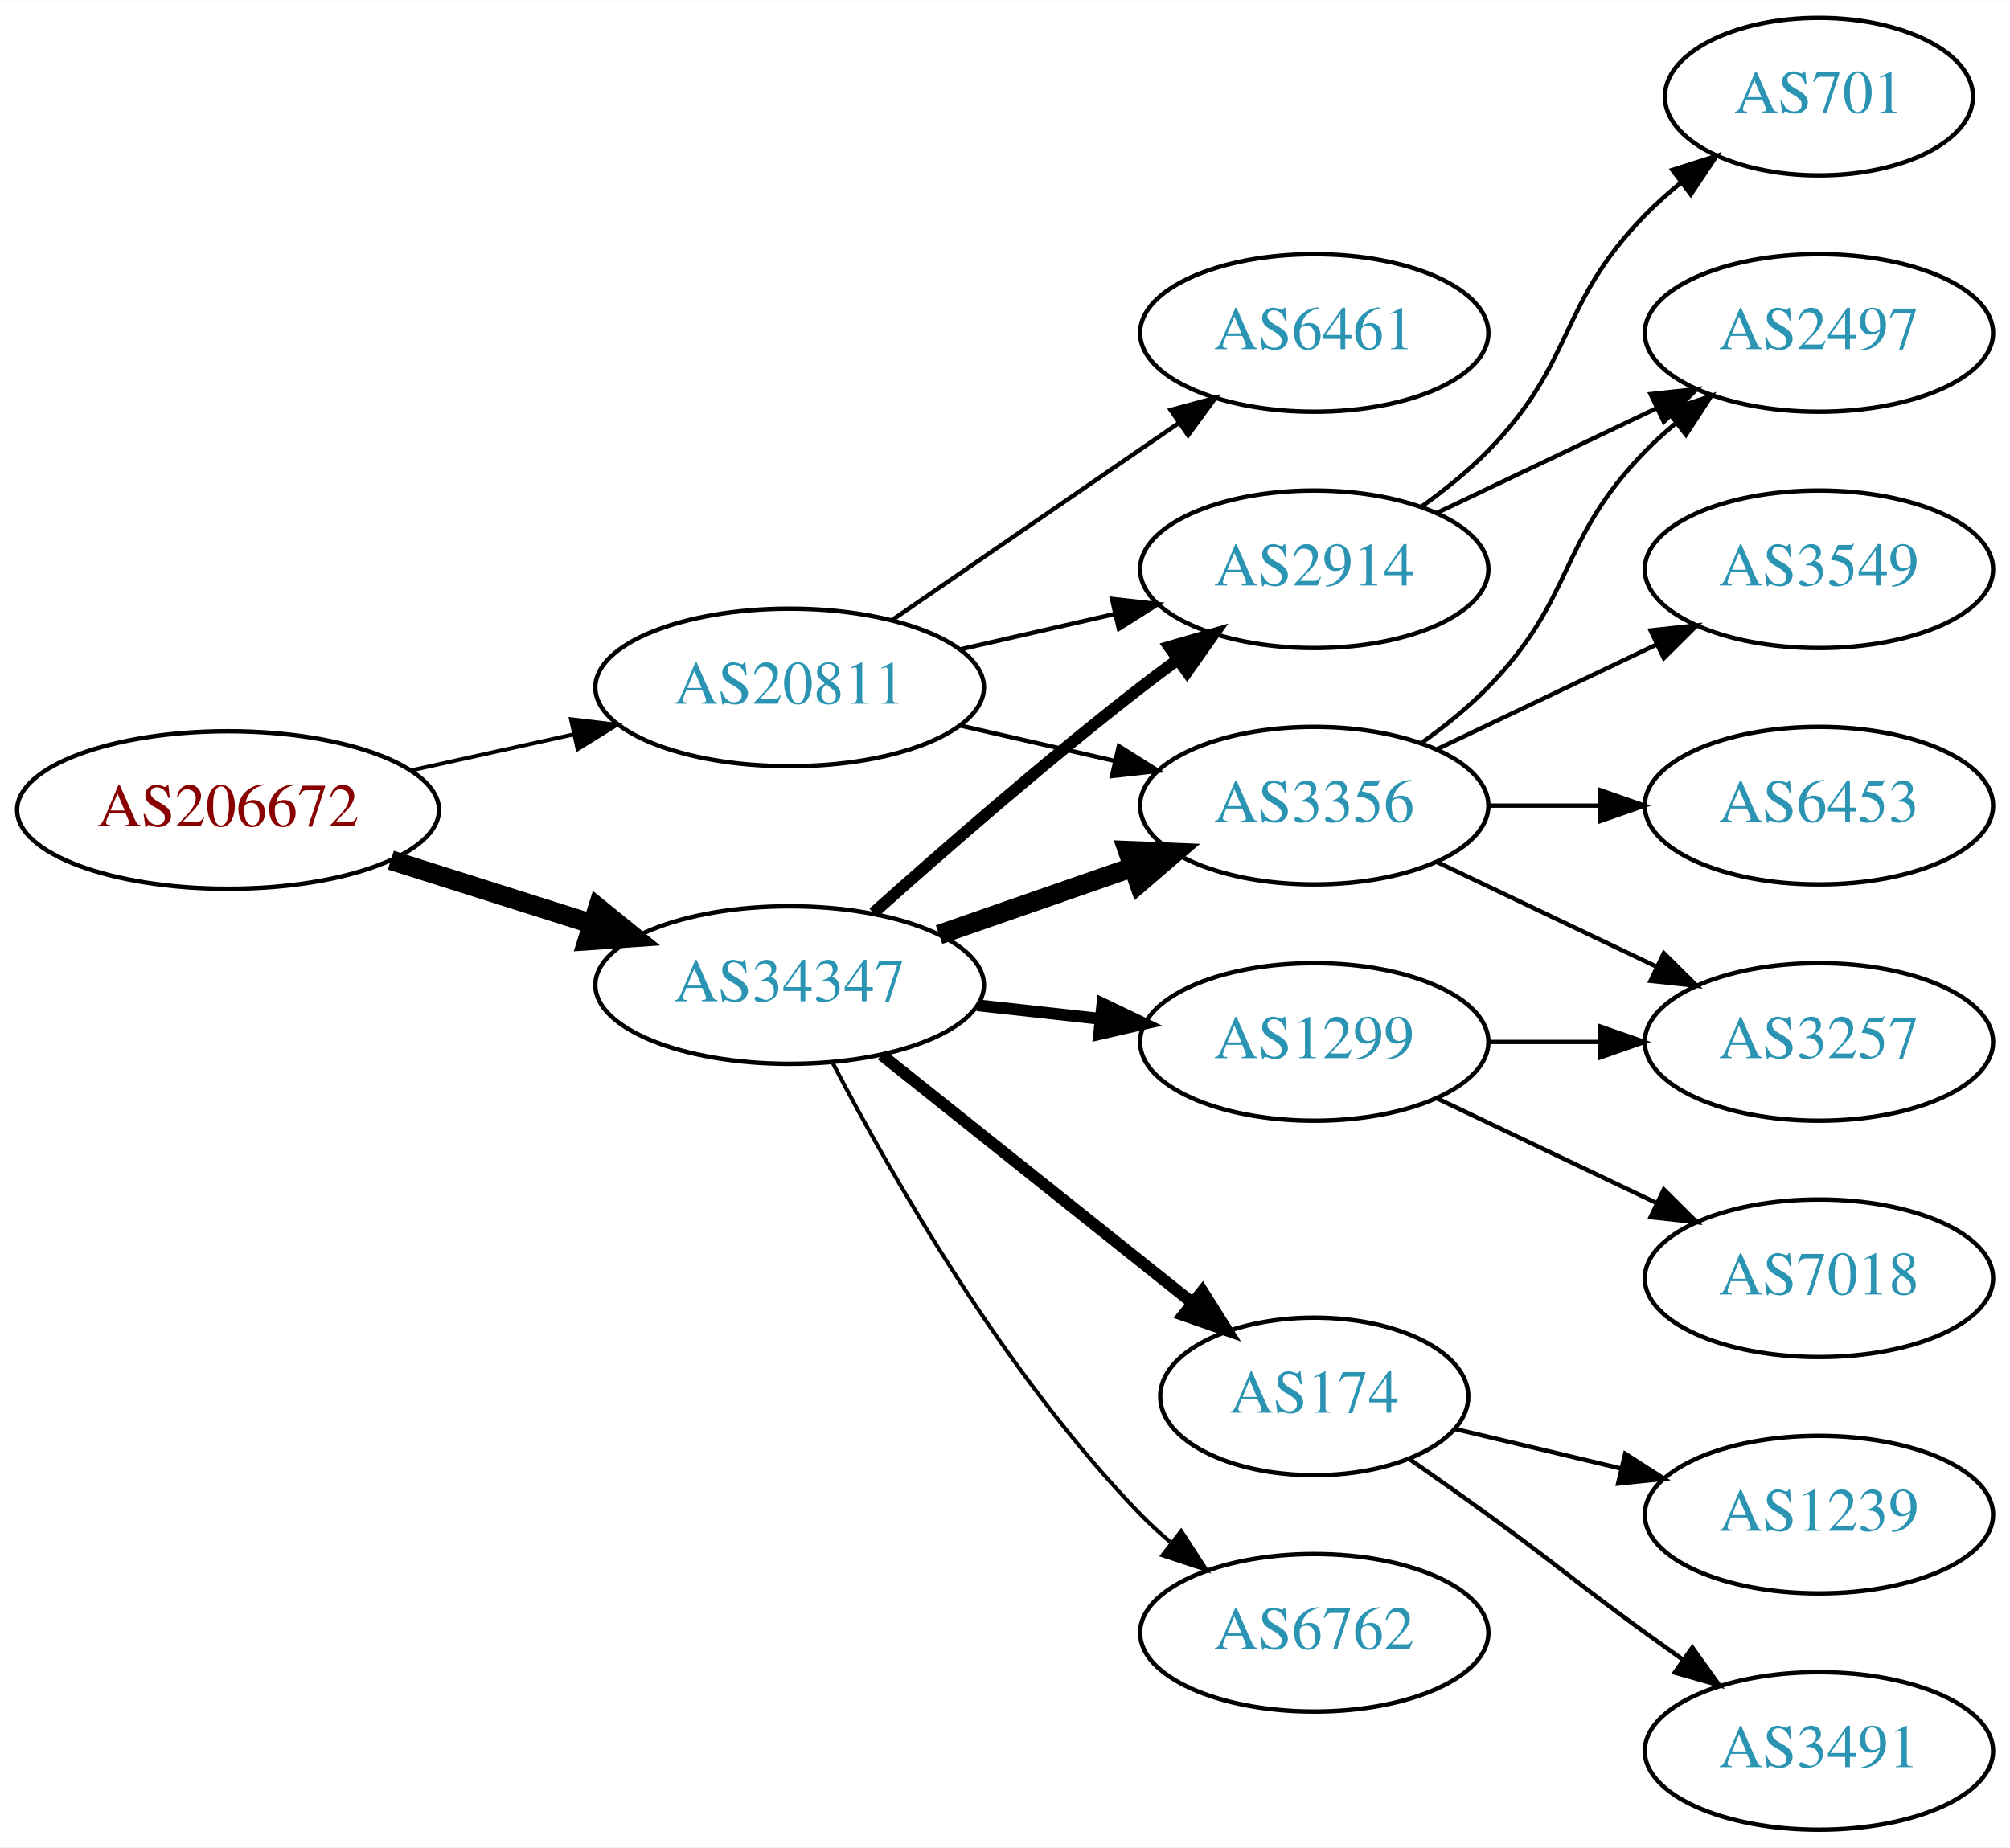
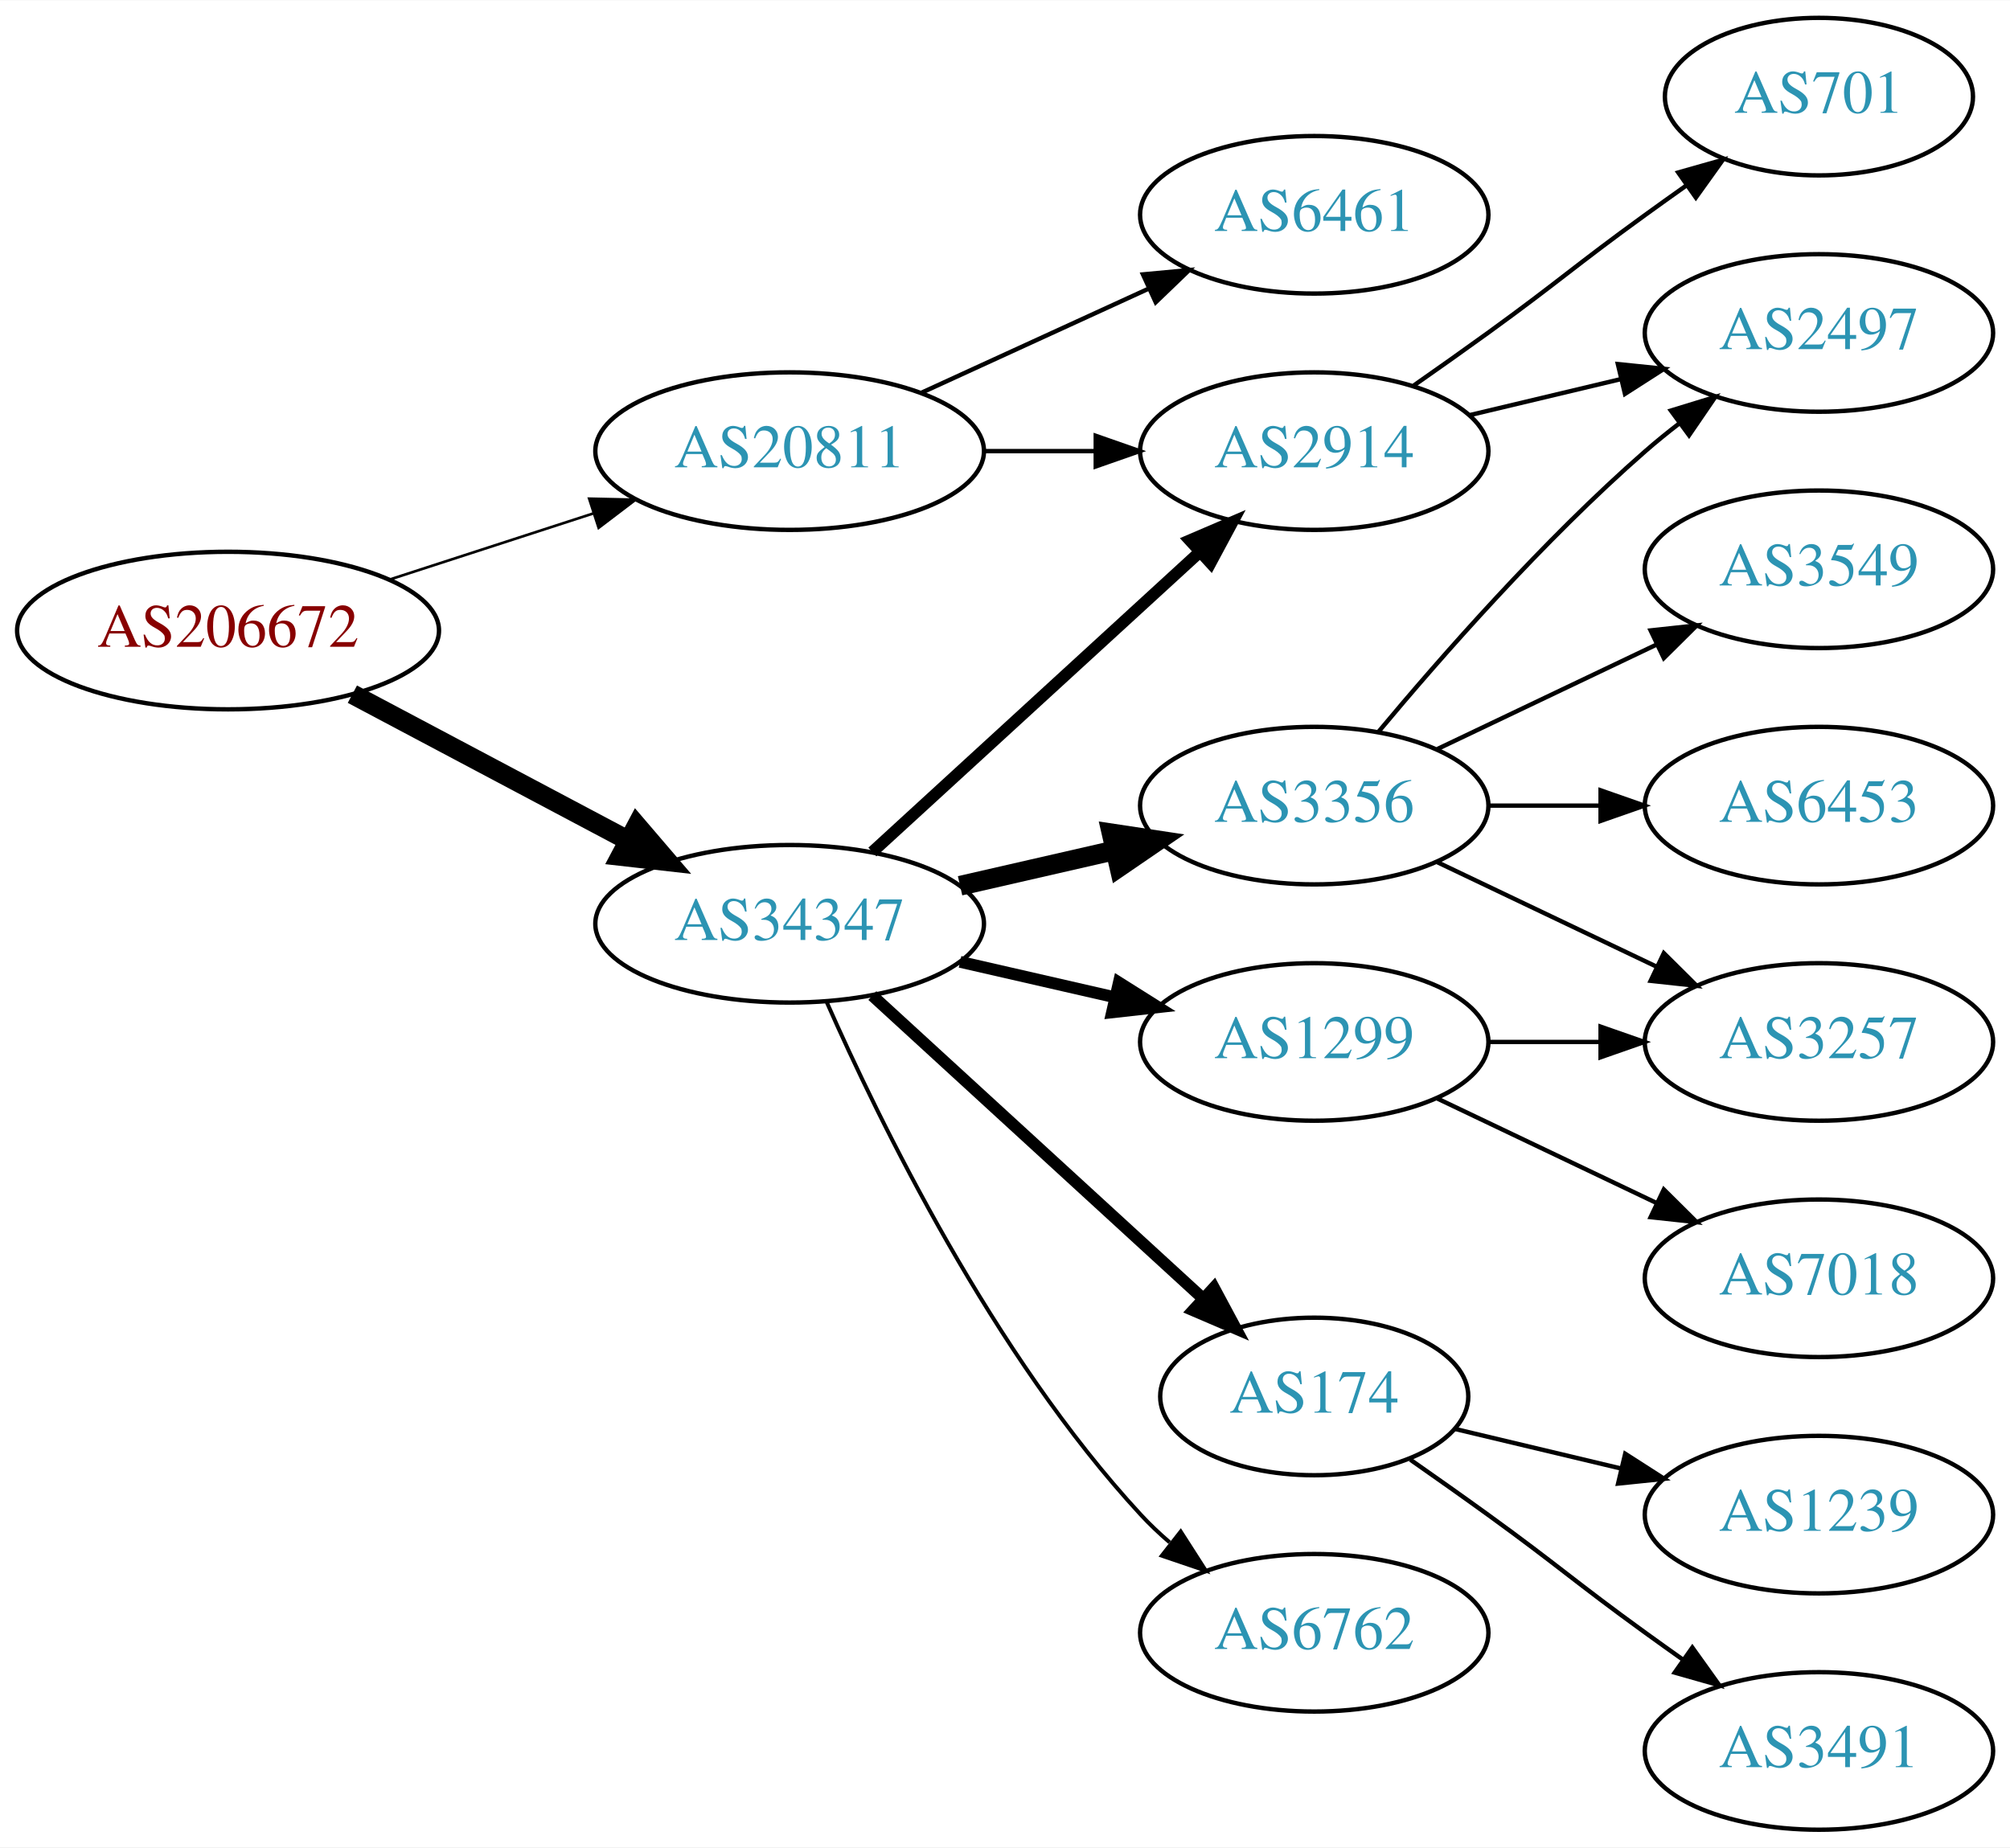
<svg xmlns="http://www.w3.org/2000/svg" xmlns:xlink="http://www.w3.org/1999/xlink" width="459pt" height="422pt" viewBox="0.00 0.00 459.17 422.00">
  <g id="graph0" class="graph" transform="scale(1 1) rotate(0) translate(4 418)">
    <polygon fill="white" stroke="none" points="-4,4 -4,-418 455.17,-418 455.17,4 -4,4" />
    <g id="node1" class="node">
      <g id="a_node1">
        <a xlink:href="/asn/206672" xlink:title="AS206672 ~ Logispin Austria GmbH [AT]">
-           <ellipse fill="#ffffff" stroke="black" cx="48.096" cy="-233" rx="48.192" ry="18" />
-           <text text-anchor="middle" x="48.096" y="-229.3" font-family="Times,serif" font-size="14.00" fill="#880000">AS206672</text>
+           <ellipse fill="#ffffff" stroke="black" cx="48.096" cy="-274" rx="48.192" ry="18" />
+           <text text-anchor="middle" x="48.096" y="-270.3" font-family="Times,serif" font-size="14.00" fill="#880000">AS206672</text>
        </a>
      </g>
    </g>
    <g id="node2" class="node">
      <g id="a_node2">
        <a xlink:href="/asn/20811" xlink:title="AS20811 ~ Brennercom S.p.A. [IT]">
-           <ellipse fill="#ffffff" stroke="black" cx="176.388" cy="-261" rx="44.393" ry="18" />
-           <text text-anchor="middle" x="176.388" y="-257.3" font-family="Times,serif" font-size="14.00" fill="#2c94b3">AS20811</text>
+           <ellipse fill="#ffffff" stroke="black" cx="176.388" cy="-315" rx="44.393" ry="18" />
+           <text text-anchor="middle" x="176.388" y="-311.3" font-family="Times,serif" font-size="14.00" fill="#2c94b3">AS20811</text>
        </a>
      </g>
    </g>
    <g id="edge1" class="edge">
-       <path fill="none" stroke="black" stroke-width="0.9" d="M89.75,-242.014C101.581,-244.636 114.622,-247.528 126.884,-250.246" />
-       <polygon fill="black" stroke="black" stroke-width="0.9" points="126.437,-253.732 136.957,-252.48 127.952,-246.898 126.437,-253.732" />
+       <path fill="none" stroke="black" stroke-width="0.6" d="M84.948,-285.639C99.425,-290.339 116.271,-295.808 131.474,-300.744" />
+       <polygon fill="black" stroke="black" stroke-width="0.6" points="130.593,-304.137 141.185,-303.896 132.755,-297.48 130.593,-304.137" />
    </g>
    <g id="node3" class="node">
      <g id="a_node3">
        <a xlink:href="/asn/34347" xlink:title="AS34347 ~ HALLAG Kommunal GmbH [AT]">
-           <ellipse fill="#ffffff" stroke="black" cx="176.388" cy="-193" rx="44.393" ry="18" />
-           <text text-anchor="middle" x="176.388" y="-189.3" font-family="Times,serif" font-size="14.00" fill="#2c94b3">AS34347</text>
+           <ellipse fill="#ffffff" stroke="black" cx="176.388" cy="-207" rx="44.393" ry="18" />
+           <text text-anchor="middle" x="176.388" y="-203.3" font-family="Times,serif" font-size="14.00" fill="#2c94b3">AS34347</text>
        </a>
      </g>
    </g>
    <g id="edge2" class="edge">
-       <path fill="none" stroke="black" stroke-width="4.5" d="M85.286,-221.538C99.636,-216.993 116.272,-211.723 131.315,-206.959" />
-       <polygon fill="black" stroke="black" stroke-width="4.5" points="132.586,-210.687 140.93,-203.914 130.208,-203.179 132.586,-210.687" />
+       <path fill="none" stroke="black" stroke-width="4.5" d="M76.499,-259.462C94.995,-249.65 119.591,-236.601 139.626,-225.972" />
+       <polygon fill="black" stroke="black" stroke-width="4.5" points="141.483,-229.444 148.471,-221.279 137.792,-222.488 141.483,-229.444" />
    </g>
    <g id="node4" class="node">
      <g id="a_node4">
-         <a xlink:href="/asn/2914" xlink:title="AS2914 ~ NTT America, Inc. [US]">
-           <ellipse fill="#ffffff" stroke="black" cx="296.23" cy="-288" rx="39.794" ry="18" />
-           <text text-anchor="middle" x="296.23" y="-284.3" font-family="Times,serif" font-size="14.00" fill="#2c94b3">AS2914</text>
+         <a xlink:href="/asn/6461" xlink:title="AS6461 ~ Zayo Bandwidth [US]">
+           <ellipse fill="#ffffff" stroke="black" cx="296.23" cy="-369" rx="39.794" ry="18" />
+           <text text-anchor="middle" x="296.23" y="-365.3" font-family="Times,serif" font-size="14.00" fill="#2c94b3">AS6461</text>
        </a>
      </g>
    </g>
    <g id="edge3" class="edge">
-       <path fill="none" stroke="black" d="M215.322,-269.692C226.563,-272.267 238.976,-275.111 250.599,-277.774" />
-       <polygon fill="black" stroke="black" points="250.031,-281.235 260.56,-280.057 251.595,-274.412 250.031,-281.235" />
+       <path fill="none" stroke="black" d="M206.517,-328.348C222.128,-335.502 241.526,-344.391 258.198,-352.03" />
+       <polygon fill="black" stroke="black" points="257.101,-355.378 267.65,-356.362 260.017,-349.014 257.101,-355.378" />
    </g>
    <g id="node5" class="node">
      <g id="a_node5">
-         <a xlink:href="/asn/6461" xlink:title="AS6461 ~ Zayo Bandwidth [US]">
-           <ellipse fill="#ffffff" stroke="black" cx="296.23" cy="-342" rx="39.794" ry="18" />
-           <text text-anchor="middle" x="296.23" y="-338.3" font-family="Times,serif" font-size="14.00" fill="#2c94b3">AS6461</text>
+         <a xlink:href="/asn/2914" xlink:title="AS2914 ~ NTT America, Inc. [US]">
+           <ellipse fill="#ffffff" stroke="black" cx="296.23" cy="-315" rx="39.794" ry="18" />
+           <text text-anchor="middle" x="296.23" y="-311.3" font-family="Times,serif" font-size="14.00" fill="#2c94b3">AS2914</text>
        </a>
      </g>
    </g>
    <g id="edge4" class="edge">
-       <path fill="none" stroke="black" d="M199.83,-276.426C218.412,-289.198 244.972,-307.455 265.352,-321.463" />
-       <polygon fill="black" stroke="black" points="263.443,-324.398 273.666,-327.178 267.408,-318.629 263.443,-324.398" />
+       <path fill="none" stroke="black" d="M220.599,-315C228.911,-315 237.674,-315 246.156,-315" />
+       <polygon fill="black" stroke="black" points="246.315,-318.5 256.315,-315 246.315,-311.5 246.315,-318.5" />
+     </g>
+     <g id="edge8" class="edge">
+       <path fill="none" stroke="black" stroke-width="2.7" d="M195.285,-223.403C215.214,-241.667 247.571,-271.322 270.048,-291.921" />
+       <polygon fill="black" stroke="black" stroke-width="2.7" points="267.813,-294.62 277.55,-298.797 272.543,-289.46 267.813,-294.62" />
    </g>
    <g id="node6" class="node">
      <g id="a_node6">
        <a xlink:href="/asn/3356" xlink:title="AS3356 ~ Level 3 Parent, LLC [US]">
          <ellipse fill="#ffffff" stroke="black" cx="296.23" cy="-234" rx="39.794" ry="18" />
          <text text-anchor="middle" x="296.23" y="-230.3" font-family="Times,serif" font-size="14.00" fill="#2c94b3">AS3356</text>
        </a>
      </g>
    </g>
    <g id="edge5" class="edge">
-       <path fill="none" stroke="black" d="M215.322,-252.308C226.563,-249.733 238.976,-246.889 250.599,-244.226" />
-       <polygon fill="black" stroke="black" points="251.595,-247.588 260.56,-241.943 250.031,-240.765 251.595,-247.588" />
-     </g>
-     <g id="edge8" class="edge">
-       <path fill="none" stroke="black" stroke-width="2.7" d="M195.514,-209.471C211.292,-223.585 234.96,-244.23 256.584,-261 259.318,-263.121 262.204,-265.278 265.116,-267.401" />
-       <polygon fill="black" stroke="black" stroke-width="2.7" points="263.117,-270.274 273.289,-273.236 267.184,-264.577 263.117,-270.274" />
-     </g>
-     <g id="edge9" class="edge">
-       <path fill="none" stroke="black" stroke-width="4.5" d="M210.527,-204.53C224.244,-209.302 240.284,-214.883 254.693,-219.896" />
-       <polygon fill="black" stroke="black" stroke-width="4.5" points="253.621,-223.692 264.36,-223.26 256.209,-216.255 253.621,-223.692" />
+       <path fill="none" stroke="black" stroke-width="4.5" d="M215.322,-215.692C226.563,-218.267 238.976,-221.111 250.599,-223.774" />
+       <polygon fill="black" stroke="black" stroke-width="4.5" points="249.934,-227.661 260.56,-226.057 251.692,-219.985 249.934,-227.661" />
    </g>
    <g id="node7" class="node">
      <g id="a_node7">
        <a xlink:href="/asn/174" xlink:title="AS174 ~ Cogent Communications [US]">
          <ellipse fill="#ffffff" stroke="black" cx="296.23" cy="-99" rx="35.194" ry="18" />
          <text text-anchor="middle" x="296.23" y="-95.3" font-family="Times,serif" font-size="14.00" fill="#2c94b3">AS174</text>
        </a>
      </g>
    </g>
    <g id="edge6" class="edge">
-       <path fill="none" stroke="black" stroke-width="2.7" d="M197.378,-177.054C216.942,-161.448 246.872,-137.574 268.479,-120.339" />
-       <polygon fill="black" stroke="black" stroke-width="2.7" points="270.678,-123.062 276.313,-114.09 266.313,-117.589 270.678,-123.062" />
+       <path fill="none" stroke="black" stroke-width="2.7" d="M195.285,-190.597C215.444,-172.122 248.321,-141.991 270.824,-121.368" />
+       <polygon fill="black" stroke="black" stroke-width="2.7" points="273.305,-123.841 278.313,-114.504 268.576,-118.681 273.305,-123.841" />
    </g>
    <g id="node8" class="node">
      <g id="a_node8">
        <a xlink:href="/asn/1299" xlink:title="AS1299 ~ Telia Carrier [EU]">
          <ellipse fill="#ffffff" stroke="black" cx="296.23" cy="-180" rx="39.794" ry="18" />
          <text text-anchor="middle" x="296.23" y="-176.3" font-family="Times,serif" font-size="14.00" fill="#2c94b3">AS1299</text>
        </a>
      </g>
    </g>
    <g id="edge7" class="edge">
-       <path fill="none" stroke="black" stroke-width="2.7" d="M219.266,-188.38C228.303,-187.383 237.924,-186.322 247.175,-185.301" />
-       <polygon fill="black" stroke="black" stroke-width="2.7" points="247.856,-188.747 257.412,-184.172 247.089,-181.79 247.856,-188.747" />
+       <path fill="none" stroke="black" stroke-width="2.7" d="M215.322,-198.308C226.563,-195.733 238.976,-192.889 250.599,-190.226" />
+       <polygon fill="black" stroke="black" stroke-width="2.7" points="251.595,-193.588 260.56,-187.943 250.031,-186.765 251.595,-193.588" />
    </g>
    <g id="node9" class="node">
      <g id="a_node9">
        <a xlink:href="/asn/6762" xlink:title="AS6762 ~ TELECOM ITALIA SPARKLE S.p.A. [IT]">
          <ellipse fill="#ffffff" stroke="black" cx="296.23" cy="-45" rx="39.794" ry="18" />
          <text text-anchor="middle" x="296.23" y="-41.3" font-family="Times,serif" font-size="14.00" fill="#2c94b3">AS6762</text>
        </a>
      </g>
    </g>
-     <g id="edge10" class="edge">
-       <path fill="none" stroke="black" stroke-width="0.9" d="M186.297,-175.079C199.333,-150.044 225.465,-104.075 256.584,-72 258.667,-69.852 260.944,-67.767 263.317,-65.771" />
-       <polygon fill="black" stroke="black" stroke-width="0.9" points="265.836,-68.247 271.608,-59.362 261.555,-62.708 265.836,-68.247" />
-     </g>
-     <g id="node12" class="node">
-       <g id="a_node12">
+     <g id="edge9" class="edge">
+       <path fill="none" stroke="black" stroke-width="0.9" d="M184.803,-189.239C196.872,-161.817 222.843,-108.527 256.584,-72 258.614,-69.802 260.853,-67.681 263.199,-65.66" />
+       <polygon fill="black" stroke="black" stroke-width="0.9" points="265.726,-68.126 271.443,-59.206 261.411,-62.614 265.726,-68.126" />
+     </g>
+     <g id="node13" class="node">
+       <g id="a_node13">
        <a xlink:href="/asn/2497" xlink:title="AS2497 ~ Internet Initiative Japan Inc. [JP]">
          <ellipse fill="#ffffff" stroke="black" cx="411.523" cy="-342" rx="39.794" ry="18" />
          <text text-anchor="middle" x="411.523" y="-338.3" font-family="Times,serif" font-size="14.00" fill="#2c94b3">AS2497</text>
        </a>
      </g>
    </g>
-     <g id="edge13" class="edge">
-       <path fill="none" stroke="black" d="M324.367,-300.934C339.361,-308.081 358.182,-317.052 374.405,-324.785" />
-       <polygon fill="black" stroke="black" points="373.075,-328.028 383.608,-329.171 376.087,-321.709 373.075,-328.028" />
-     </g>
-     <g id="node13" class="node">
-       <g id="a_node13">
+     <g id="edge16" class="edge">
+       <path fill="none" stroke="black" d="M331.837,-323.248C342.709,-325.838 354.863,-328.735 366.305,-331.462" />
+       <polygon fill="black" stroke="black" points="365.589,-334.889 376.128,-333.803 367.212,-328.08 365.589,-334.889" />
+     </g>
+     <g id="node16" class="node">
+       <g id="a_node16">
        <a xlink:href="/asn/701" xlink:title="AS701 ~ UUNET [US]">
          <ellipse fill="#ffffff" stroke="black" cx="411.523" cy="-396" rx="35.194" ry="18" />
          <text text-anchor="middle" x="411.523" y="-392.3" font-family="Times,serif" font-size="14.00" fill="#2c94b3">AS701</text>
        </a>
      </g>
    </g>
-     <g id="edge14" class="edge">
-       <path fill="none" stroke="black" d="M320.824,-302.389C326.08,-306.148 331.412,-310.437 335.877,-315 356.049,-335.617 351.704,-348.383 371.877,-369 374.356,-371.534 377.102,-373.983 379.955,-376.304" />
-       <polygon fill="black" stroke="black" points="378.046,-379.248 388.14,-382.468 382.257,-373.657 378.046,-379.248" />
+     <g id="edge17" class="edge">
+       <path fill="none" stroke="black" d="M318.987,-330.009C324.522,-333.879 330.44,-338.064 335.877,-342 352.076,-353.729 355.677,-357.271 371.877,-369 374.905,-371.193 378.084,-373.463 381.263,-375.713" />
+       <polygon fill="black" stroke="black" points="379.379,-378.667 389.573,-381.555 383.405,-372.941 379.379,-378.667" />
+     </g>
+     <g id="node10" class="node">
+       <g id="a_node10">
+         <a xlink:href="/asn/3549" xlink:title="AS3549 ~ Level 3 Parent, LLC [US]">
+           <ellipse fill="#ffffff" stroke="black" cx="411.523" cy="-288" rx="39.794" ry="18" />
+           <text text-anchor="middle" x="411.523" y="-284.3" font-family="Times,serif" font-size="14.00" fill="#2c94b3">AS3549</text>
+         </a>
+       </g>
+     </g>
+     <g id="edge10" class="edge">
+       <path fill="none" stroke="black" d="M324.367,-246.934C339.361,-254.081 358.182,-263.052 374.405,-270.785" />
+       <polygon fill="black" stroke="black" points="373.075,-274.028 383.608,-275.171 376.087,-267.709 373.075,-274.028" />
    </g>
    <g id="node11" class="node">
      <g id="a_node11">
        <a xlink:href="/asn/3257" xlink:title="AS3257 ~ GTT [DE]">
          <ellipse fill="#ffffff" stroke="black" cx="411.523" cy="-180" rx="39.794" ry="18" />
          <text text-anchor="middle" x="411.523" y="-176.3" font-family="Times,serif" font-size="14.00" fill="#2c94b3">AS3257</text>
        </a>
      </g>
    </g>
-     <g id="edge15" class="edge">
+     <g id="edge11" class="edge">
      <path fill="none" stroke="black" d="M324.367,-221.066C339.361,-213.919 358.182,-204.948 374.405,-197.215" />
      <polygon fill="black" stroke="black" points="376.087,-200.291 383.608,-192.829 373.075,-193.972 376.087,-200.291" />
    </g>
-     <g id="edge16" class="edge">
-       <path fill="none" stroke="black" d="M320.824,-248.389C326.08,-252.148 331.412,-256.437 335.877,-261 356.049,-281.617 351.704,-294.383 371.877,-315 373.969,-317.139 376.253,-319.218 378.63,-321.21" />
-       <polygon fill="black" stroke="black" points="376.873,-324.275 386.929,-327.611 381.148,-318.732 376.873,-324.275" />
-     </g>
-     <g id="node14" class="node">
-       <g id="a_node14">
-         <a xlink:href="/asn/3549" xlink:title="AS3549 ~ Level 3 Parent, LLC [US]">
-           <ellipse fill="#ffffff" stroke="black" cx="411.523" cy="-288" rx="39.794" ry="18" />
-           <text text-anchor="middle" x="411.523" y="-284.3" font-family="Times,serif" font-size="14.00" fill="#2c94b3">AS3549</text>
-         </a>
-       </g>
-     </g>
-     <g id="edge17" class="edge">
-       <path fill="none" stroke="black" d="M324.367,-246.934C339.361,-254.081 358.182,-263.052 374.405,-270.785" />
-       <polygon fill="black" stroke="black" points="373.075,-274.028 383.608,-275.171 376.087,-267.709 373.075,-274.028" />
-     </g>
-     <g id="node15" class="node">
-       <g id="a_node15">
+     <g id="node12" class="node">
+       <g id="a_node12">
        <a xlink:href="/asn/6453" xlink:title="AS6453 ~ TATA COMMUNICATIONS (AMERICA) INC [US]">
          <ellipse fill="#ffffff" stroke="black" cx="411.523" cy="-234" rx="39.794" ry="18" />
          <text text-anchor="middle" x="411.523" y="-230.3" font-family="Times,serif" font-size="14.00" fill="#2c94b3">AS6453</text>
        </a>
      </g>
    </g>
-     <g id="edge18" class="edge">
+     <g id="edge12" class="edge">
      <path fill="none" stroke="black" d="M335.902,-234C344.105,-234 352.869,-234 361.401,-234" />
      <polygon fill="black" stroke="black" points="361.641,-237.5 371.641,-234 361.641,-230.5 361.641,-237.5" />
    </g>
-     <g id="node16" class="node">
-       <g id="a_node16">
+     <g id="edge13" class="edge">
+       <path fill="none" stroke="black" d="M310.86,-250.817C325.143,-267.929 348.689,-294.745 371.877,-315 374.342,-317.154 376.981,-319.294 379.678,-321.372" />
+       <polygon fill="black" stroke="black" points="377.703,-324.264 387.832,-327.37 381.851,-318.625 377.703,-324.264" />
+     </g>
+     <g id="node14" class="node">
+       <g id="a_node14">
        <a xlink:href="/asn/1239" xlink:title="AS1239 ~ Sprint [US]">
          <ellipse fill="#ffffff" stroke="black" cx="411.523" cy="-72" rx="39.794" ry="18" />
          <text text-anchor="middle" x="411.523" y="-68.3" font-family="Times,serif" font-size="14.00" fill="#2c94b3">AS1239</text>
        </a>
      </g>
    </g>
-     <g id="edge19" class="edge">
+     <g id="edge14" class="edge">
      <path fill="none" stroke="black" d="M328.488,-91.551C340.168,-88.767 353.663,-85.551 366.293,-82.541" />
      <polygon fill="black" stroke="black" points="367.268,-85.907 376.184,-80.184 365.645,-79.097 367.268,-85.907" />
    </g>
-     <g id="node17" class="node">
-       <g id="a_node17">
+     <g id="node15" class="node">
+       <g id="a_node15">
        <a xlink:href="/asn/3491" xlink:title="AS3491 ~ PCCW Global, Inc. [US]">
          <ellipse fill="#ffffff" stroke="black" cx="411.523" cy="-18" rx="39.794" ry="18" />
          <text text-anchor="middle" x="411.523" y="-14.3" font-family="Times,serif" font-size="14.00" fill="#2c94b3">AS3491</text>
        </a>
      </g>
    </g>
-     <g id="edge20" class="edge">
+     <g id="edge15" class="edge">
      <path fill="none" stroke="black" d="M318.18,-84.555C323.943,-80.529 330.175,-76.128 335.877,-72 352.076,-60.271 355.677,-56.729 371.877,-45 374.68,-42.971 377.611,-40.875 380.552,-38.791" />
      <polygon fill="black" stroke="black" points="382.603,-41.627 388.766,-33.009 378.574,-35.903 382.603,-41.627" />
    </g>
-     <g id="node10" class="node">
-       <g id="a_node10">
+     <g id="edge18" class="edge">
+       <path fill="none" stroke="black" d="M335.902,-180C344.105,-180 352.869,-180 361.401,-180" />
+       <polygon fill="black" stroke="black" points="361.641,-183.5 371.641,-180 361.641,-176.5 361.641,-183.5" />
+     </g>
+     <g id="node17" class="node">
+       <g id="a_node17">
        <a xlink:href="/asn/7018" xlink:title="AS7018 ~ AT&amp;T Services, Inc. [US]">
          <ellipse fill="#ffffff" stroke="black" cx="411.523" cy="-126" rx="39.794" ry="18" />
          <text text-anchor="middle" x="411.523" y="-122.3" font-family="Times,serif" font-size="14.00" fill="#2c94b3">AS7018</text>
        </a>
      </g>
    </g>
-     <g id="edge11" class="edge">
+     <g id="edge19" class="edge">
      <path fill="none" stroke="black" d="M324.367,-167.066C339.361,-159.919 358.182,-150.948 374.405,-143.215" />
      <polygon fill="black" stroke="black" points="376.087,-146.291 383.608,-138.829 373.075,-139.972 376.087,-146.291" />
    </g>
-     <g id="edge12" class="edge">
-       <path fill="none" stroke="black" d="M335.902,-180C344.105,-180 352.869,-180 361.401,-180" />
-       <polygon fill="black" stroke="black" points="361.641,-183.5 371.641,-180 361.641,-176.5 361.641,-183.5" />
-     </g>
  </g>
</svg>
